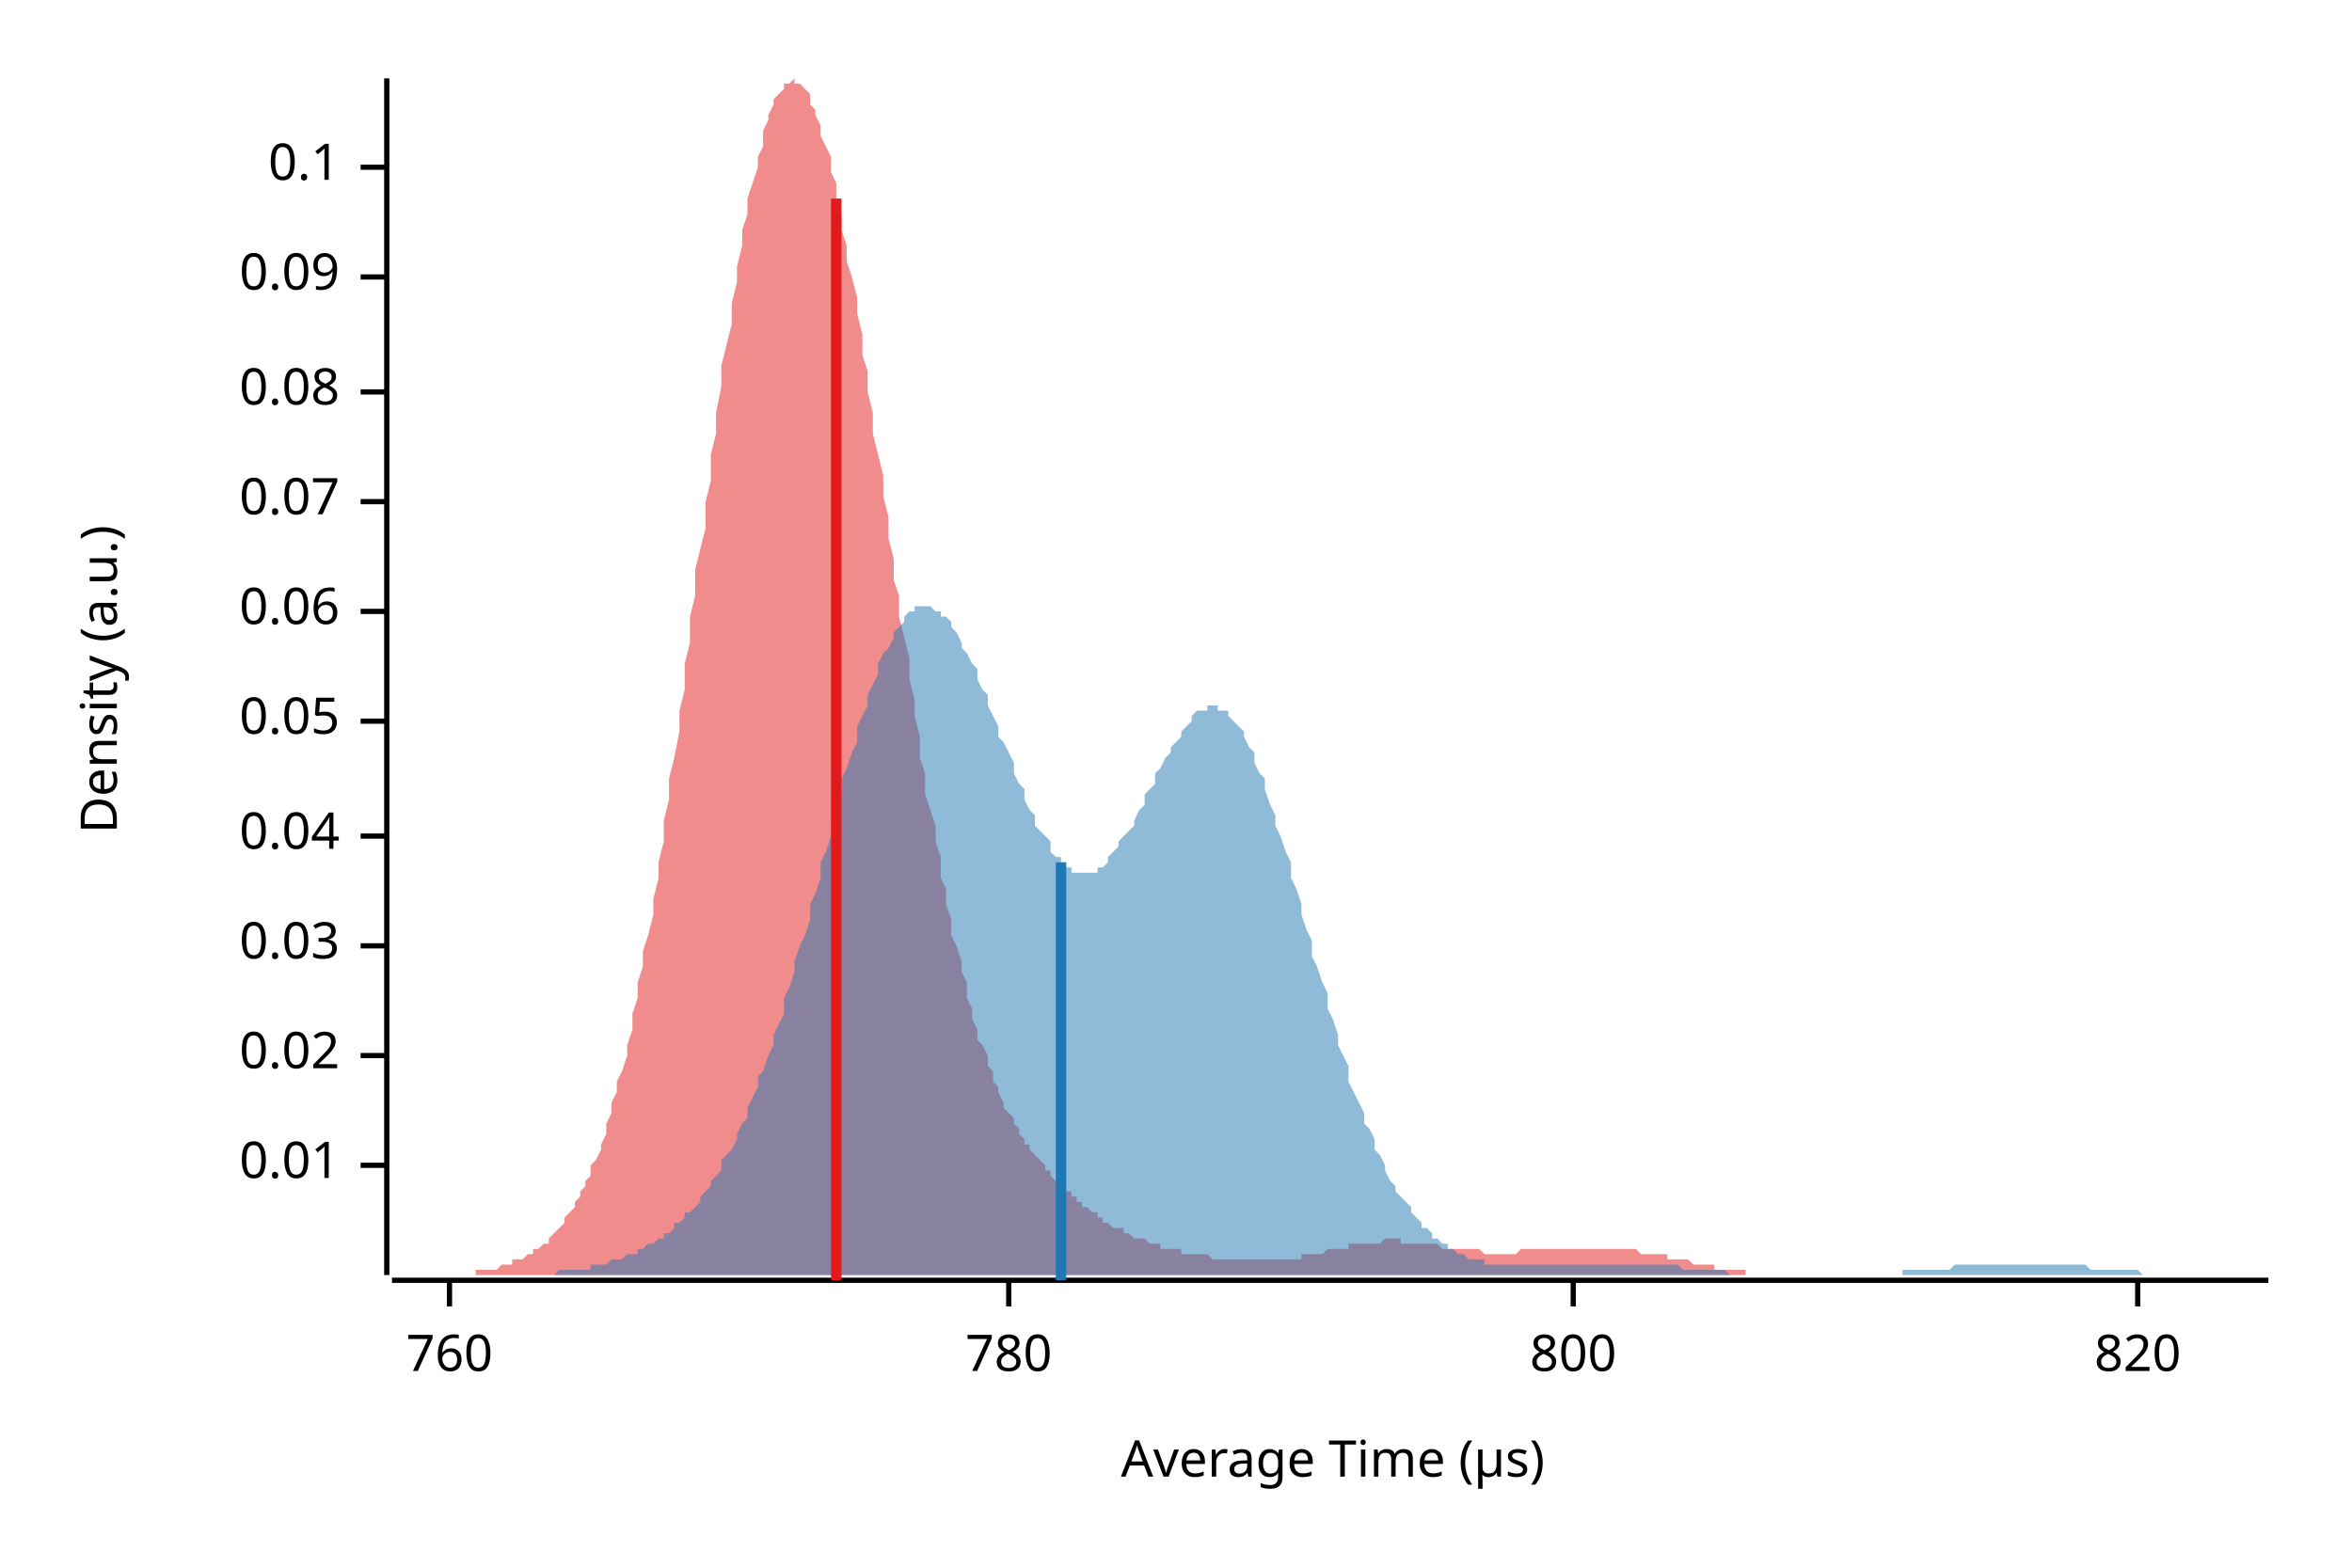
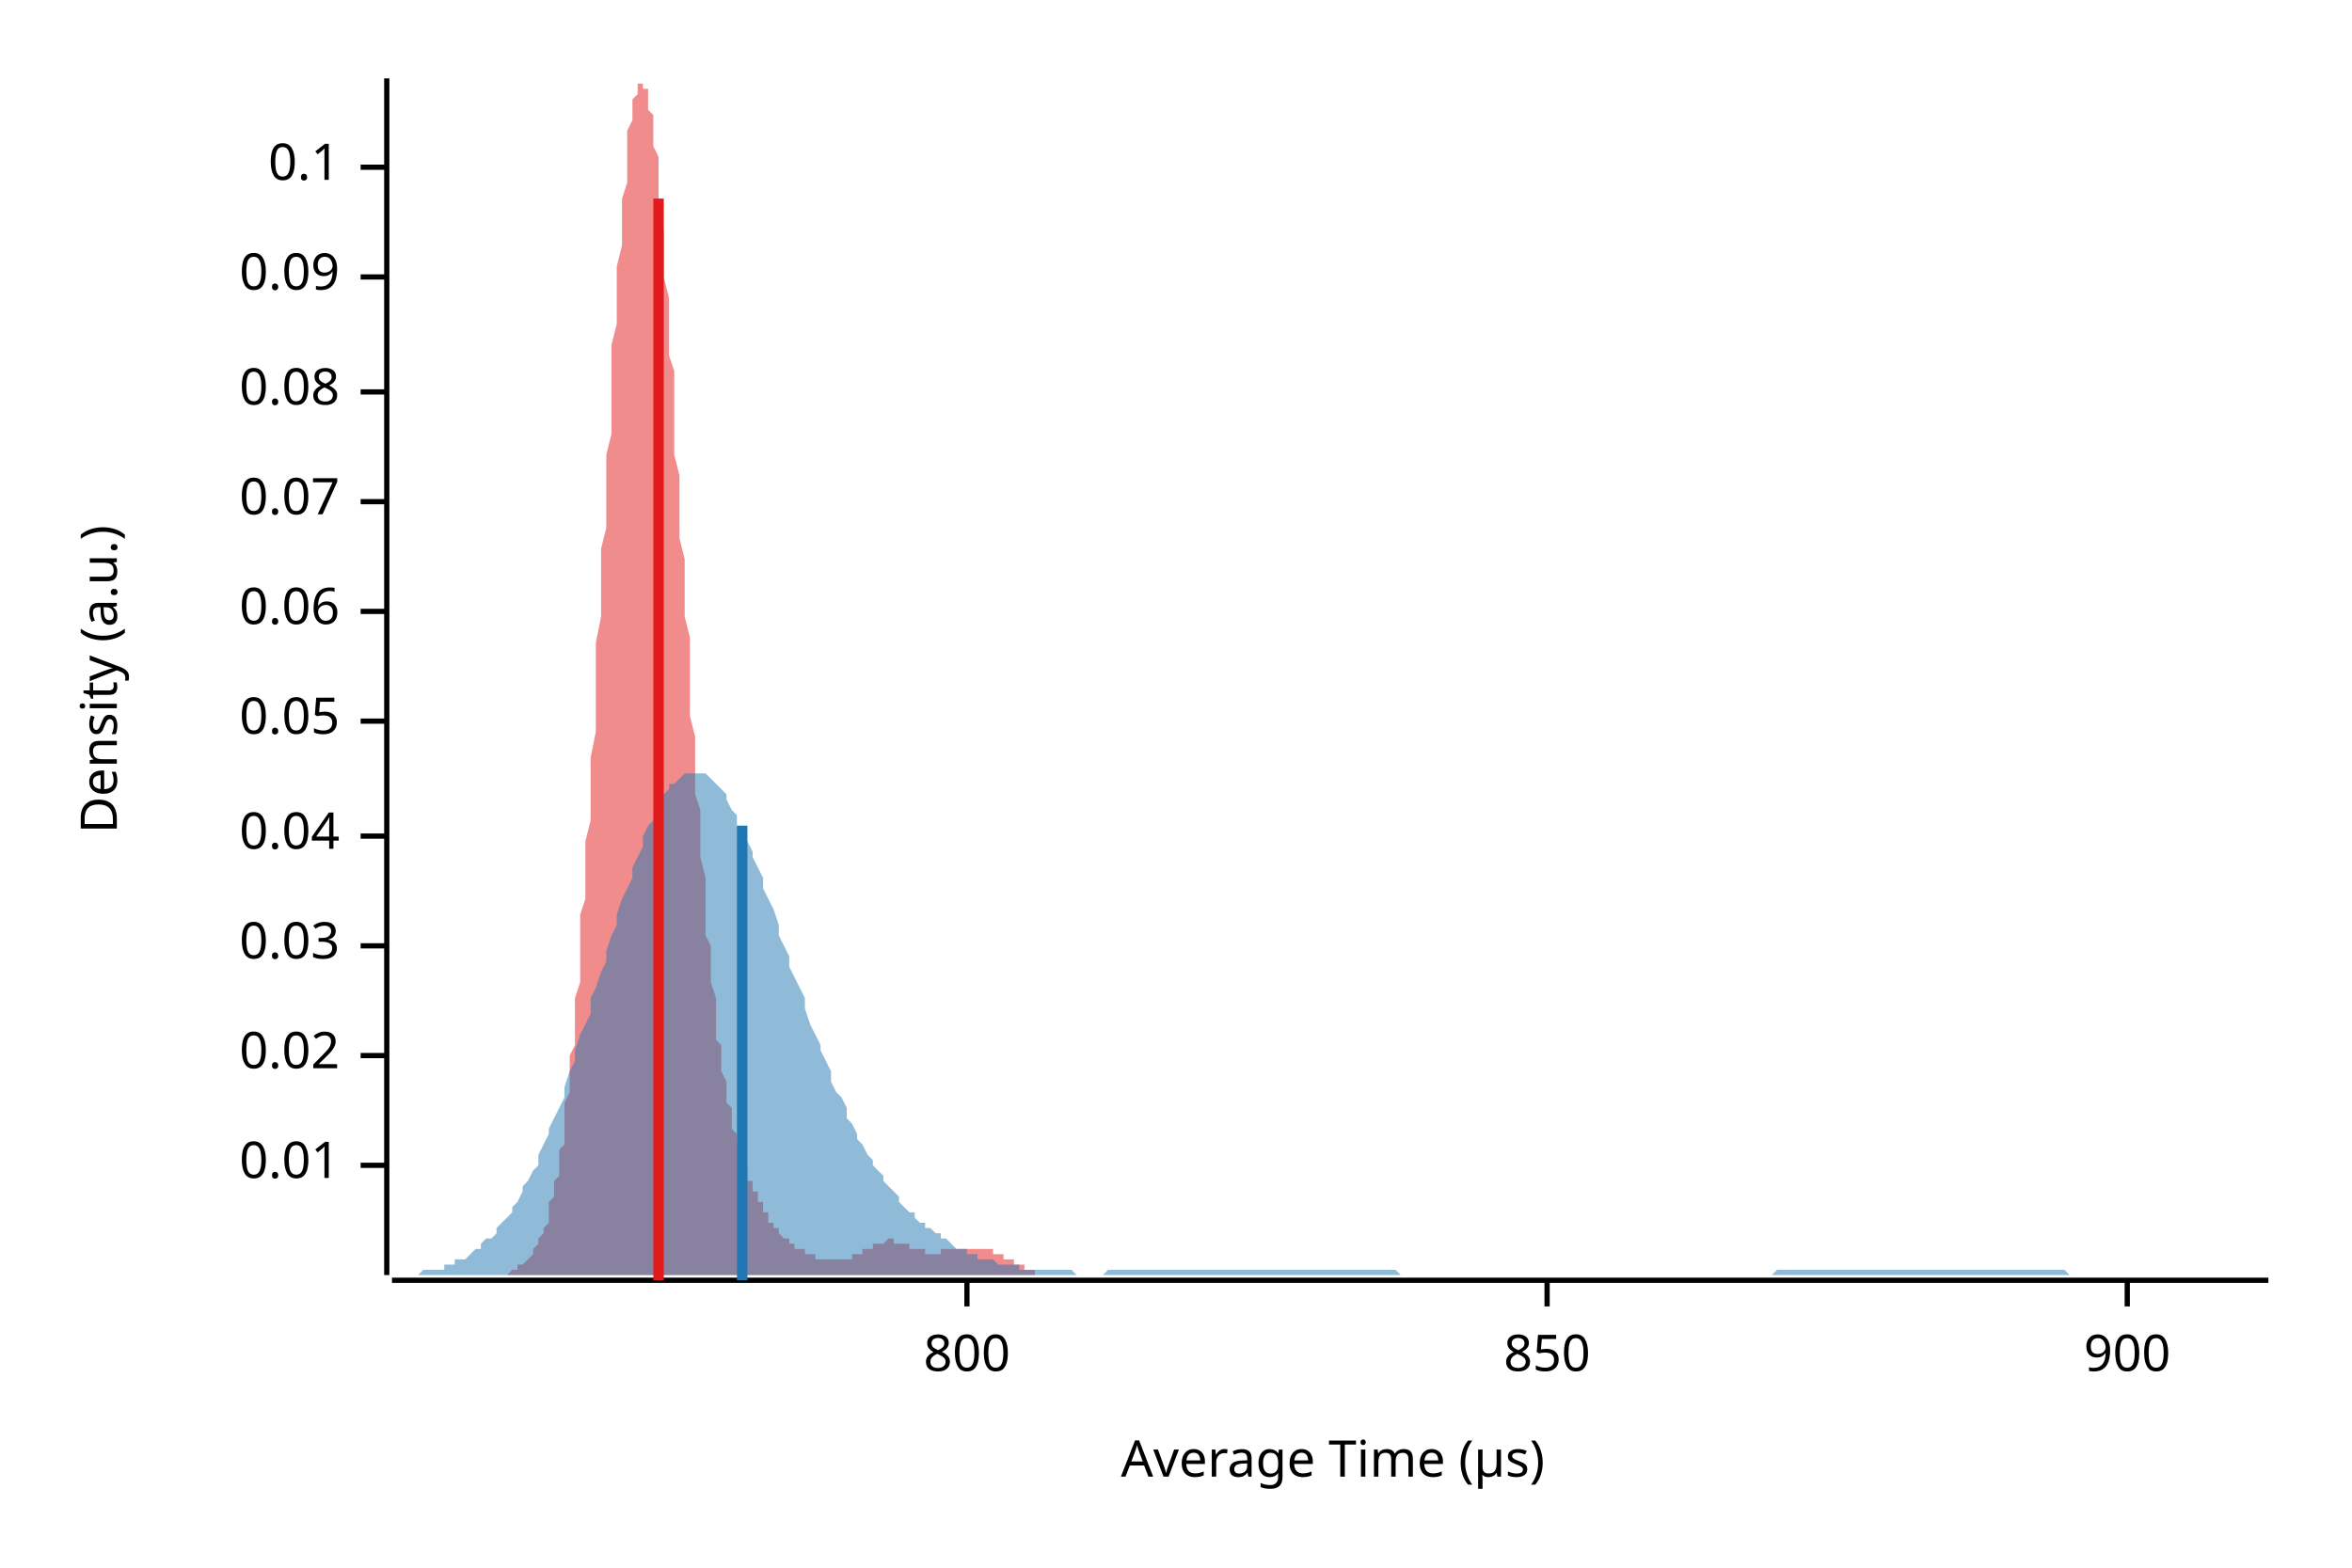
<svg xmlns="http://www.w3.org/2000/svg" width="450" height="300" viewBox="0 0 450 300">
  <text x="15" y="130" dy="0.76em" text-anchor="middle" font-family="sans-serif" font-size="9.677" opacity="1" fill="#000000" transform="rotate(270, 15, 130)">
Density (a.u.)
</text>
  <text x="255" y="285" dy="-0.5ex" text-anchor="middle" font-family="sans-serif" font-size="9.677" opacity="1" fill="#000000">
Average Time (µs)
</text>
  <polyline fill="none" opacity="1" stroke="#000000" stroke-width="1" points="74,15 74,244 " />
  <text x="65" y="223" dy="0.5ex" text-anchor="end" font-family="sans-serif" font-size="9.677" opacity="1" fill="#000000">
0.01
</text>
  <polyline fill="none" opacity="1" stroke="#000000" stroke-width="1" points="69,223 74,223 " />
  <text x="65" y="202" dy="0.5ex" text-anchor="end" font-family="sans-serif" font-size="9.677" opacity="1" fill="#000000">
0.02
</text>
  <polyline fill="none" opacity="1" stroke="#000000" stroke-width="1" points="69,202 74,202 " />
  <text x="65" y="181" dy="0.5ex" text-anchor="end" font-family="sans-serif" font-size="9.677" opacity="1" fill="#000000">
0.03
</text>
  <polyline fill="none" opacity="1" stroke="#000000" stroke-width="1" points="69,181 74,181 " />
  <text x="65" y="160" dy="0.5ex" text-anchor="end" font-family="sans-serif" font-size="9.677" opacity="1" fill="#000000">
0.04
</text>
  <polyline fill="none" opacity="1" stroke="#000000" stroke-width="1" points="69,160 74,160 " />
  <text x="65" y="138" dy="0.5ex" text-anchor="end" font-family="sans-serif" font-size="9.677" opacity="1" fill="#000000">
0.05
</text>
  <polyline fill="none" opacity="1" stroke="#000000" stroke-width="1" points="69,138 74,138 " />
  <text x="65" y="117" dy="0.5ex" text-anchor="end" font-family="sans-serif" font-size="9.677" opacity="1" fill="#000000">
0.06
</text>
  <polyline fill="none" opacity="1" stroke="#000000" stroke-width="1" points="69,117 74,117 " />
  <text x="65" y="96" dy="0.5ex" text-anchor="end" font-family="sans-serif" font-size="9.677" opacity="1" fill="#000000">
0.07
</text>
  <polyline fill="none" opacity="1" stroke="#000000" stroke-width="1" points="69,96 74,96 " />
  <text x="65" y="75" dy="0.5ex" text-anchor="end" font-family="sans-serif" font-size="9.677" opacity="1" fill="#000000">
0.08
</text>
  <polyline fill="none" opacity="1" stroke="#000000" stroke-width="1" points="69,75 74,75 " />
  <text x="65" y="53" dy="0.5ex" text-anchor="end" font-family="sans-serif" font-size="9.677" opacity="1" fill="#000000">
0.09
</text>
  <polyline fill="none" opacity="1" stroke="#000000" stroke-width="1" points="69,53 74,53 " />
  <text x="65" y="32" dy="0.5ex" text-anchor="end" font-family="sans-serif" font-size="9.677" opacity="1" fill="#000000">
0.1
</text>
  <polyline fill="none" opacity="1" stroke="#000000" stroke-width="1" points="69,32 74,32 " />
  <polyline fill="none" opacity="1" stroke="#000000" stroke-width="1" points="75,245 434,245 " />
-   <text x="86" y="255" dy="0.76em" text-anchor="middle" font-family="sans-serif" font-size="9.677" opacity="1" fill="#000000">
- 760
- </text>
-   <polyline fill="none" opacity="1" stroke="#000000" stroke-width="1" points="86,245 86,250 " />
-   <text x="193" y="255" dy="0.76em" text-anchor="middle" font-family="sans-serif" font-size="9.677" opacity="1" fill="#000000">
- 780
- </text>
-   <polyline fill="none" opacity="1" stroke="#000000" stroke-width="1" points="193,245 193,250 " />
-   <text x="301" y="255" dy="0.76em" text-anchor="middle" font-family="sans-serif" font-size="9.677" opacity="1" fill="#000000">
+   <text x="185" y="255" dy="0.76em" text-anchor="middle" font-family="sans-serif" font-size="9.677" opacity="1" fill="#000000">
800
</text>
-   <polyline fill="none" opacity="1" stroke="#000000" stroke-width="1" points="301,245 301,250 " />
-   <text x="409" y="255" dy="0.76em" text-anchor="middle" font-family="sans-serif" font-size="9.677" opacity="1" fill="#000000">
- 820
+   <polyline fill="none" opacity="1" stroke="#000000" stroke-width="1" points="185,245 185,250 " />
+   <text x="296" y="255" dy="0.76em" text-anchor="middle" font-family="sans-serif" font-size="9.677" opacity="1" fill="#000000">
+ 850
</text>
-   <polyline fill="none" opacity="1" stroke="#000000" stroke-width="1" points="409,245 409,250 " />
-   <polygon opacity="0.5" fill="#E31A1C" points="75,244 75,244 76,244 76,244 77,244 77,244 78,244 78,244 79,244 80,244 80,244 81,244 81,244 82,244 82,244 83,244 83,244 84,244 85,244 85,244 86,244 86,244 87,244 87,244 88,244 88,244 89,244 90,244 90,244 91,244 91,243 92,243 92,243 93,243 93,243 94,243 95,243 95,243 96,242 96,242 97,242 97,242 98,242 98,241 99,241 100,241 100,241 101,240 101,240 102,240 102,239 103,239 103,239 104,238 105,238 105,237 106,236 106,236 107,235 107,235 108,234 108,233 109,232 110,231 110,230 111,229 111,228 112,227 112,226 113,225 113,223 114,222 115,220 115,219 116,217 116,215 117,213 117,211 118,209 118,207 119,205 120,202 120,200 121,197 121,194 122,191 122,188 123,185 123,182 124,179 125,175 125,172 126,168 126,165 127,161 127,157 128,153 128,149 129,145 130,140 130,136 131,132 131,127 132,123 132,118 133,114 133,109 134,105 135,101 135,96 136,92 136,87 137,83 137,79 138,74 138,70 139,66 140,62 140,58 141,54 141,51 142,47 142,44 143,41 143,38 144,35 145,32 145,30 146,28 146,25 147,23 147,22 148,20 148,19 149,18 150,17 150,16 151,16 151,16 152,15 152,16 153,16 154,17 154,17 155,18 155,20 156,21 156,22 157,24 157,26 158,28 159,30 159,33 160,35 160,38 161,41 161,44 162,47 162,50 163,53 164,57 164,60 165,64 165,68 166,71 166,75 167,79 167,83 168,87 169,91 169,95 170,99 170,103 171,107 171,111 172,114 172,118 173,122 174,126 174,130 175,134 175,137 176,141 176,145 177,148 177,152 178,155 179,158 179,161 180,164 180,168 181,170 181,173 182,176 182,179 183,181 184,184 184,186 185,188 185,191 186,193 186,195 187,197 187,199 188,200 189,202 189,204 190,205 190,207 191,208 191,209 192,211 192,212 193,213 194,214 194,215 195,216 195,217 196,218 196,219 197,219 197,220 198,221 199,222 199,222 200,223 200,224 201,224 201,225 202,226 202,226 203,227 204,227 204,228 205,228 205,229 206,229 206,230 207,230 207,231 208,231 209,232 209,232 210,232 210,233 211,233 211,234 212,234 212,234 213,235 214,235 214,235 215,235 215,236 216,236 216,236 217,237 217,237 218,237 219,237 219,237 220,238 220,238 221,238 221,238 222,238 222,239 223,239 224,239 224,239 225,239 225,239 226,239 226,240 227,240 228,240 228,240 229,240 229,240 230,240 230,240 231,240 231,240 232,241 233,241 233,241 234,241 234,241 235,241 235,241 236,241 236,241 237,241 238,241 238,241 239,241 239,241 240,241 240,241 241,241 241,241 242,241 243,241 243,241 244,241 244,241 245,241 245,241 246,241 246,241 247,241 248,241 248,241 249,241 249,240 250,240 250,240 251,240 251,240 252,240 253,240 253,240 254,239 254,239 255,239 255,239 256,239 256,239 257,239 258,239 258,238 259,238 259,238 260,238 260,238 261,238 261,238 262,238 263,238 263,238 264,238 264,238 265,237 265,237 266,237 266,237 267,237 268,237 268,238 269,238 269,238 270,238 270,238 271,238 271,238 272,238 273,238 273,238 274,238 274,238 275,238 275,238 276,239 276,239 277,239 278,239 278,239 279,239 279,239 280,239 280,239 281,239 281,239 282,239 283,239 283,239 284,240 284,240 285,240 285,240 286,240 286,240 287,240 288,240 288,240 289,240 289,240 290,240 290,240 291,239 291,239 292,239 293,239 293,239 294,239 294,239 295,239 295,239 296,239 296,239 297,239 298,239 298,239 299,239 299,239 300,239 300,239 301,239 301,239 302,239 303,239 303,239 304,239 304,239 305,239 305,239 306,239 307,239 307,239 308,239 308,239 309,239 309,239 310,239 310,239 311,239 312,239 312,239 313,239 313,239 314,240 314,240 315,240 315,240 316,240 317,240 317,240 318,240 318,240 319,240 319,241 320,241 320,241 321,241 322,241 322,241 323,241 323,241 324,242 324,242 325,242 325,242 326,242 327,242 327,242 328,242 328,243 329,243 329,243 330,243 330,243 331,243 332,243 332,243 333,243 333,243 334,243 334,244 335,244 335,244 336,244 337,244 337,244 338,244 338,244 339,244 339,244 340,244 340,244 341,244 342,244 342,244 343,244 343,244 344,244 344,244 345,244 345,244 346,244 347,244 347,244 348,244 348,244 349,244 349,244 350,244 350,244 351,244 352,244 352,244 352,244 75,244 " />
-   <polygon opacity="0.5" fill="#1F78B4" points="85,244 86,244 87,244 88,244 88,244 89,244 90,244 90,244 91,244 92,244 92,244 93,244 94,244 95,244 95,244 96,244 97,244 97,244 98,244 99,244 99,244 100,244 101,244 101,244 102,244 103,244 104,244 104,244 105,244 106,244 106,244 107,243 108,243 108,243 109,243 110,243 111,243 111,243 112,243 113,243 113,242 114,242 115,242 115,242 116,242 117,241 118,241 118,241 119,241 120,240 120,240 121,240 122,240 122,239 123,239 124,238 125,238 125,238 126,237 127,237 127,236 128,236 129,235 129,234 130,234 131,233 131,232 132,232 133,231 134,230 134,229 135,228 136,227 136,226 137,225 138,224 138,222 139,221 140,220 141,218 141,217 142,215 143,214 143,212 144,210 145,208 145,206 146,205 147,202 148,200 148,198 149,196 150,194 150,191 151,189 152,186 152,184 153,181 154,179 155,176 155,173 156,171 157,168 157,165 158,163 159,160 159,157 160,155 161,152 161,149 162,147 163,144 164,142 164,139 165,137 166,135 166,133 167,131 168,129 168,127 169,125 170,124 171,122 171,121 172,120 173,119 173,118 174,117 175,117 175,116 176,116 177,116 178,116 178,116 179,117 180,117 180,118 181,118 182,119 182,120 183,121 184,123 184,124 185,125 186,127 187,128 187,130 188,132 189,133 189,135 190,137 191,139 191,141 192,142 193,144 194,146 194,148 195,150 196,151 196,153 197,155 198,156 198,158 199,159 200,160 201,161 201,163 202,164 203,164 203,165 204,166 205,166 205,167 206,167 207,167 208,167 208,167 209,167 210,167 210,166 211,166 212,165 212,164 213,163 214,162 214,161 215,160 216,159 217,158 217,157 218,155 219,154 219,152 220,151 221,150 221,148 222,147 223,145 224,144 224,143 225,142 226,141 226,140 227,139 228,138 228,137 229,136 230,136 231,136 231,135 232,135 233,135 233,136 234,136 235,136 235,137 236,138 237,139 238,140 238,141 239,143 240,144 240,146 241,148 242,149 242,151 243,154 244,156 244,158 245,160 246,163 247,165 247,168 248,170 249,173 249,175 250,178 251,180 251,183 252,185 253,188 254,190 254,193 255,195 256,198 256,200 257,202 258,204 258,207 259,209 260,211 261,213 261,215 262,216 263,218 263,220 264,221 265,223 265,224 266,226 267,227 267,228 268,229 269,230 270,231 270,232 271,233 272,234 272,235 273,235 274,236 274,237 275,237 276,238 277,238 277,239 278,239 279,240 279,240 280,240 281,241 281,241 282,241 283,241 284,241 284,242 285,242 286,242 286,242 287,242 288,242 288,242 289,242 290,242 291,242 291,242 292,242 293,242 293,242 294,242 295,242 295,242 296,242 297,242 297,242 298,242 299,242 300,242 300,242 301,242 302,242 302,242 303,242 304,242 304,242 305,242 306,242 307,242 307,242 308,242 309,242 309,242 310,242 311,242 311,242 312,242 313,242 314,242 314,242 315,242 316,242 316,242 317,242 318,242 318,242 319,242 320,242 321,242 321,242 322,243 323,243 323,243 324,243 325,243 325,243 326,243 327,243 327,243 328,243 329,243 330,243 330,243 331,244 332,244 332,244 333,244 334,244 334,244 335,244 336,244 337,244 337,244 338,244 339,244 339,244 340,244 341,244 341,244 342,244 343,244 344,244 344,244 345,244 346,244 346,244 347,244 348,244 348,244 349,244 350,244 350,244 351,244 352,244 353,244 353,244 354,244 355,244 355,244 356,244 357,244 357,244 358,244 359,244 360,244 360,244 361,244 362,244 362,244 363,244 364,244 364,243 365,243 366,243 367,243 367,243 368,243 369,243 369,243 370,243 371,243 371,243 372,243 373,243 374,242 374,242 375,242 376,242 376,242 377,242 378,242 378,242 379,242 380,242 380,242 381,242 382,242 383,242 383,242 384,242 385,242 385,242 386,242 387,242 387,242 388,242 389,242 390,242 390,242 391,242 392,242 392,242 393,242 394,242 394,242 395,242 396,242 397,242 397,242 398,242 399,242 399,242 400,243 401,243 401,243 402,243 403,243 404,243 404,243 405,243 406,243 406,243 407,243 408,243 408,243 409,243 410,244 410,244 411,244 412,244 413,244 413,244 414,244 415,244 415,244 416,244 417,244 417,244 418,244 419,244 420,244 420,244 421,244 422,244 422,244 423,244 424,244 424,244 425,244 426,244 427,244 427,244 428,244 429,244 429,244 430,244 431,244 431,244 432,244 433,244 434,244 434,244 85,244 " />
-   <polyline fill="none" opacity="1" stroke="#E31A1C" stroke-width="2" points="160,245 160,38 " />
-   <polyline fill="none" opacity="1" stroke="#1F78B4" stroke-width="2" points="203,245 203,165 " />
+   <polyline fill="none" opacity="1" stroke="#000000" stroke-width="1" points="296,245 296,250 " />
+   <text x="407" y="255" dy="0.76em" text-anchor="middle" font-family="sans-serif" font-size="9.677" opacity="1" fill="#000000">
+ 900
+ </text>
+   <polyline fill="none" opacity="1" stroke="#000000" stroke-width="1" points="407,245 407,250 " />
+   <polygon opacity="0.5" fill="#E31A1C" points="91,244 91,244 91,244 91,244 92,244 92,244 92,244 92,244 93,244 93,244 93,244 93,244 93,244 94,244 94,244 94,244 94,244 95,244 95,244 95,244 95,244 96,244 96,244 96,244 96,244 96,244 97,244 97,244 97,244 97,244 98,243 98,243 98,243 98,243 99,243 99,243 99,243 99,243 99,242 100,242 100,242 100,242 100,242 101,241 101,241 101,241 101,241 102,240 102,240 102,240 102,239 102,239 103,238 103,238 103,238 103,237 104,236 104,236 104,235 104,235 105,234 105,233 105,232 105,231 105,230 106,229 106,228 106,227 106,226 107,225 107,223 107,222 107,220 108,219 108,217 108,215 108,213 108,211 109,209 109,207 109,205 109,202 110,200 110,197 110,194 110,191 111,188 111,185 111,182 111,179 111,175 112,172 112,168 112,165 112,161 113,157 113,153 113,149 113,145 114,140 114,136 114,132 114,127 114,123 115,118 115,114 115,109 115,105 116,101 116,96 116,92 116,87 117,83 117,79 117,74 117,70 117,66 118,62 118,58 118,54 118,51 119,47 119,44 119,41 119,38 120,35 120,32 120,30 120,28 120,25 121,23 121,22 121,20 121,19 122,18 122,17 122,16 122,16 123,16 123,15 123,16 123,16 123,17 124,17 124,18 124,20 124,21 125,22 125,24 125,26 125,28 126,30 126,33 126,35 126,38 126,41 127,44 127,47 127,50 127,53 128,57 128,60 128,64 128,68 129,71 129,75 129,79 129,83 129,87 130,91 130,95 130,99 130,103 131,107 131,111 131,114 131,118 132,122 132,126 132,130 132,134 132,137 133,141 133,145 133,148 133,152 134,155 134,158 134,161 134,164 135,168 135,170 135,173 135,176 135,179 136,181 136,184 136,186 136,188 137,191 137,193 137,195 137,197 137,199 138,200 138,202 138,204 138,205 139,207 139,208 139,209 139,211 140,212 140,213 140,214 140,215 140,216 141,217 141,218 141,219 141,219 142,220 142,221 142,222 142,222 143,223 143,224 143,224 143,225 143,226 144,226 144,227 144,227 144,228 145,228 145,229 145,229 145,230 146,230 146,231 146,231 146,232 146,232 147,232 147,233 147,233 147,234 148,234 148,234 148,235 148,235 149,235 149,235 149,236 149,236 149,236 150,237 150,237 150,237 150,237 151,237 151,238 151,238 151,238 152,238 152,238 152,239 152,239 152,239 153,239 153,239 153,239 153,239 154,239 154,240 154,240 154,240 155,240 155,240 155,240 155,240 155,240 156,240 156,241 156,241 156,241 157,241 157,241 157,241 157,241 158,241 158,241 158,241 158,241 158,241 159,241 159,241 159,241 159,241 160,241 160,241 160,241 160,241 161,241 161,241 161,241 161,241 161,241 162,241 162,241 162,241 162,241 163,241 163,241 163,240 163,240 164,240 164,240 164,240 164,240 164,240 165,240 165,239 165,239 165,239 166,239 166,239 166,239 166,239 167,239 167,238 167,238 167,238 167,238 168,238 168,238 168,238 168,238 169,238 169,238 169,238 169,238 170,237 170,237 170,237 170,237 170,237 171,237 171,238 171,238 171,238 172,238 172,238 172,238 172,238 173,238 173,238 173,238 173,238 173,238 174,238 174,238 174,239 174,239 175,239 175,239 175,239 175,239 176,239 176,239 176,239 176,239 176,239 177,239 177,239 177,239 177,240 178,240 178,240 178,240 178,240 179,240 179,240 179,240 179,240 179,240 180,240 180,240 180,239 180,239 181,239 181,239 181,239 181,239 181,239 182,239 182,239 182,239 182,239 183,239 183,239 183,239 183,239 184,239 184,239 184,239 184,239 184,239 185,239 185,239 185,239 185,239 186,239 186,239 186,239 186,239 187,239 187,239 187,239 187,239 187,239 188,239 188,239 188,239 188,239 189,239 189,239 189,239 189,239 190,239 190,239 190,240 190,240 190,240 191,240 191,240 191,240 191,240 192,240 192,240 192,241 192,241 193,241 193,241 193,241 193,241 193,241 194,241 194,242 194,242 194,242 195,242 195,242 195,242 195,242 196,242 196,243 196,243 196,243 196,243 197,243 197,243 197,243 197,243 198,243 198,243 198,243 198,244 199,244 199,244 199,244 199,244 199,244 200,244 200,244 200,244 200,244 201,244 201,244 201,244 201,244 202,244 202,244 202,244 202,244 202,244 203,244 203,244 203,244 203,244 204,244 204,244 204,244 204,244 205,244 205,244 205,244 205,244 205,244 206,244 206,244 91,244 " />
+   <polygon opacity="0.5" fill="#1F78B4" points="75,244 75,244 76,244 77,244 77,244 78,244 79,244 80,244 80,244 81,243 82,243 82,243 83,243 84,243 85,243 85,242 86,242 87,242 87,241 88,241 89,241 90,240 90,240 91,239 92,239 92,238 93,237 94,237 95,236 95,235 96,234 97,233 98,232 98,231 99,230 100,228 100,227 101,226 102,224 103,223 103,221 104,219 105,217 105,216 106,214 107,212 108,210 108,208 109,205 110,203 110,201 111,198 112,196 113,194 113,191 114,189 115,186 116,184 116,182 117,179 118,177 118,175 119,172 120,170 121,168 121,166 122,164 123,162 123,160 124,158 125,157 126,155 126,154 127,152 128,151 128,150 129,150 130,149 131,148 131,148 132,148 133,148 133,148 134,148 135,148 136,149 136,149 137,150 138,151 139,152 139,153 140,155 141,156 141,158 142,159 143,161 144,163 144,164 145,166 146,168 146,170 147,172 148,174 149,177 149,179 150,181 151,183 151,185 152,187 153,189 154,191 154,193 155,196 156,198 157,200 157,201 158,203 159,205 159,207 160,209 161,210 162,212 162,214 163,215 164,217 164,218 165,219 166,221 167,222 167,223 168,224 169,225 169,226 170,227 171,228 172,229 172,230 173,231 174,232 175,232 175,233 176,234 177,234 177,235 178,235 179,236 180,236 180,237 181,237 182,238 182,238 183,239 184,239 185,239 185,240 186,240 187,240 187,241 188,241 189,241 190,241 190,241 191,242 192,242 192,242 193,242 194,242 195,242 195,243 196,243 197,243 198,243 198,243 199,243 200,243 200,243 201,243 202,243 203,243 203,243 204,243 205,243 205,243 206,244 207,244 208,244 208,244 209,244 210,244 210,244 211,244 212,243 213,243 213,243 214,243 215,243 216,243 216,243 217,243 218,243 218,243 219,243 220,243 221,243 221,243 222,243 223,243 223,243 224,243 225,243 226,243 226,243 227,243 228,243 228,243 229,243 230,243 231,243 231,243 232,243 233,243 233,243 234,243 235,243 236,243 236,243 237,243 238,243 239,243 239,243 240,243 241,243 241,243 242,243 243,243 244,243 244,243 245,243 246,243 246,243 247,243 248,243 249,243 249,243 250,243 251,243 251,243 252,243 253,243 254,243 254,243 255,243 256,243 257,243 257,243 258,243 259,243 259,243 260,243 261,243 262,243 262,243 263,243 264,243 264,243 265,243 266,243 267,243 267,243 268,244 269,244 269,244 270,244 271,244 272,244 272,244 273,244 274,244 275,244 275,244 276,244 277,244 277,244 278,244 279,244 280,244 280,244 281,244 282,244 282,244 283,244 284,244 285,244 285,244 286,244 287,244 287,244 288,244 289,244 290,244 290,244 291,244 292,244 292,244 293,244 294,244 295,244 295,244 296,244 297,244 298,244 298,244 299,244 300,244 300,244 301,244 302,244 303,244 303,244 304,244 305,244 305,244 306,244 307,244 308,244 308,244 309,244 310,244 310,244 311,244 312,244 313,244 313,244 314,244 315,244 316,244 316,244 317,244 318,244 318,244 319,244 320,244 321,244 321,244 322,244 323,244 323,244 324,244 325,244 326,244 326,244 327,244 328,244 328,244 329,244 330,244 331,244 331,244 332,244 333,244 333,244 334,244 335,244 336,244 336,244 337,244 338,244 339,244 339,244 340,243 341,243 341,243 342,243 343,243 344,243 344,243 345,243 346,243 346,243 347,243 348,243 349,243 349,243 350,243 351,243 351,243 352,243 353,243 354,243 354,243 355,243 356,243 357,243 357,243 358,243 359,243 359,243 360,243 361,243 362,243 362,243 363,243 364,243 364,243 365,243 366,243 367,243 367,243 368,243 369,243 369,243 370,243 371,243 372,243 372,243 373,243 374,243 375,243 375,243 376,243 377,243 377,243 378,243 379,243 380,243 380,243 381,243 382,243 382,243 383,243 384,243 385,243 385,243 386,243 387,243 387,243 388,243 389,243 390,243 390,243 391,243 392,243 392,243 393,243 394,243 395,243 395,243 396,244 397,244 398,244 398,244 399,244 400,244 400,244 401,244 402,244 403,244 403,244 404,244 405,244 405,244 406,244 407,244 408,244 408,244 409,244 410,244 410,244 411,244 412,244 413,244 413,244 414,244 415,244 416,244 416,244 417,244 418,244 418,244 419,244 420,244 421,244 421,244 422,244 423,244 423,244 424,244 425,244 426,244 426,244 427,244 428,244 428,244 429,244 430,244 431,244 431,244 432,244 433,244 434,244 434,244 75,244 " />
+   <polyline fill="none" opacity="1" stroke="#E31A1C" stroke-width="2" points="126,245 126,38 " />
+   <polyline fill="none" opacity="1" stroke="#1F78B4" stroke-width="2" points="142,245 142,158 " />
</svg>
